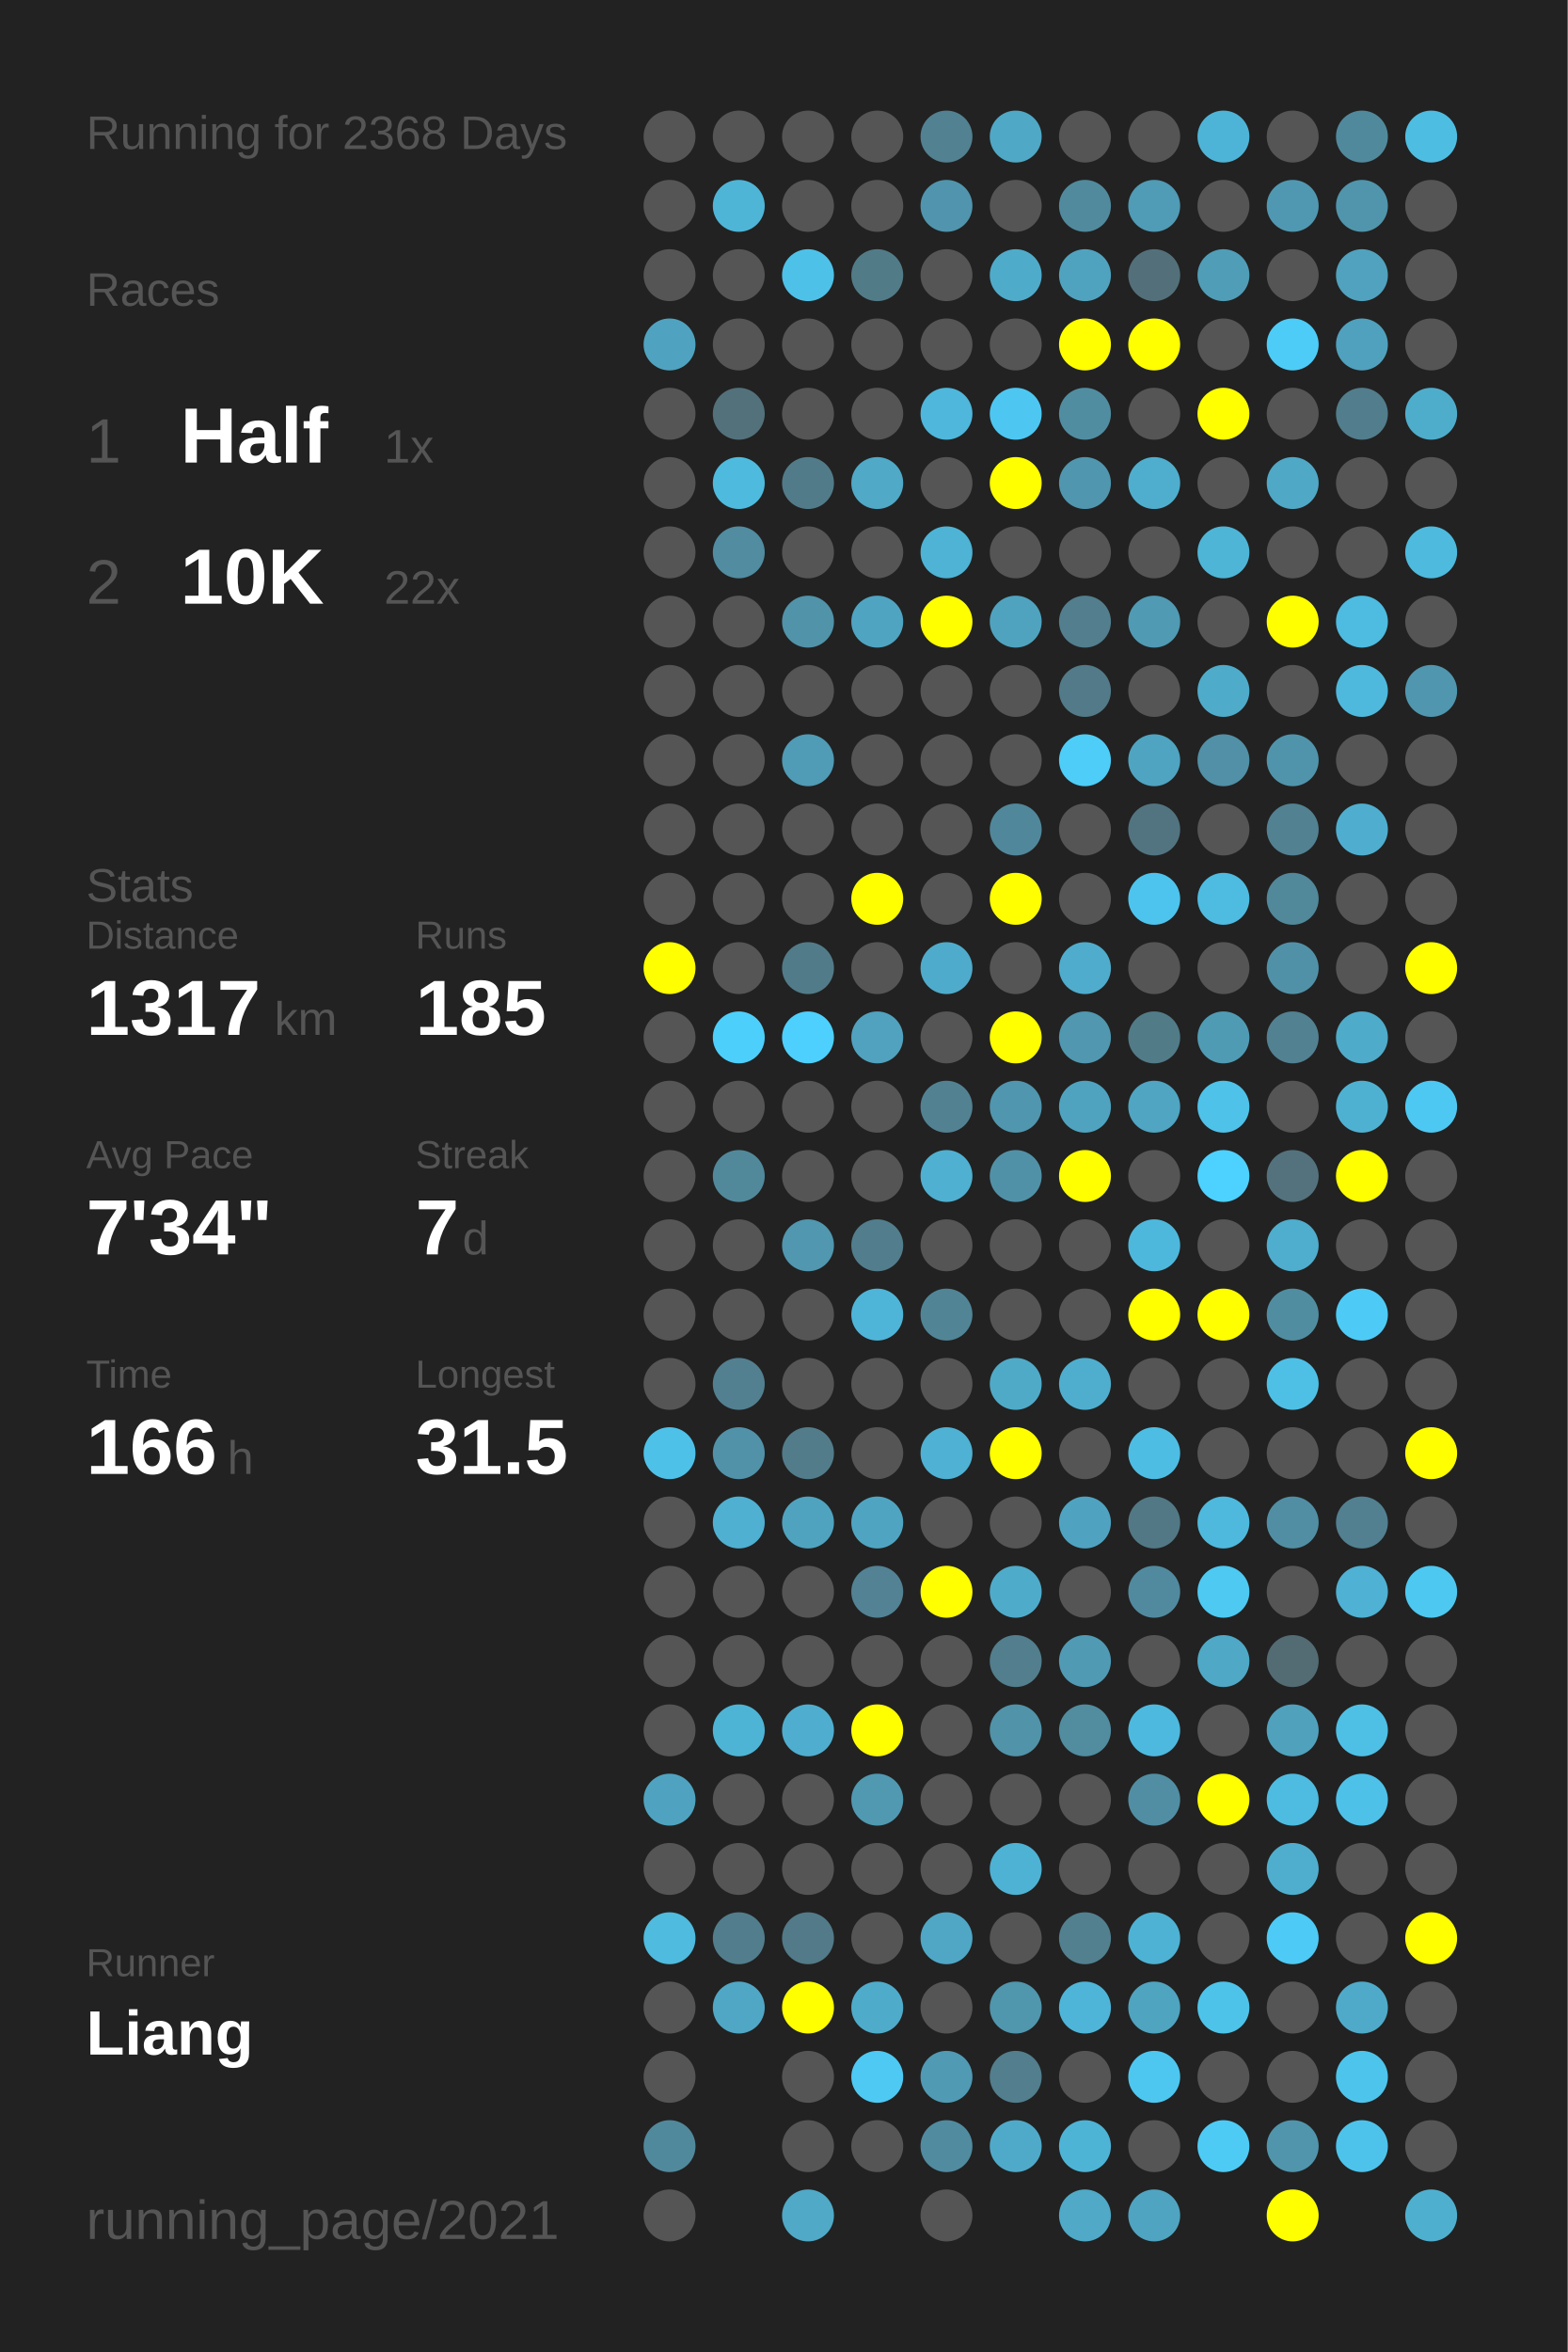
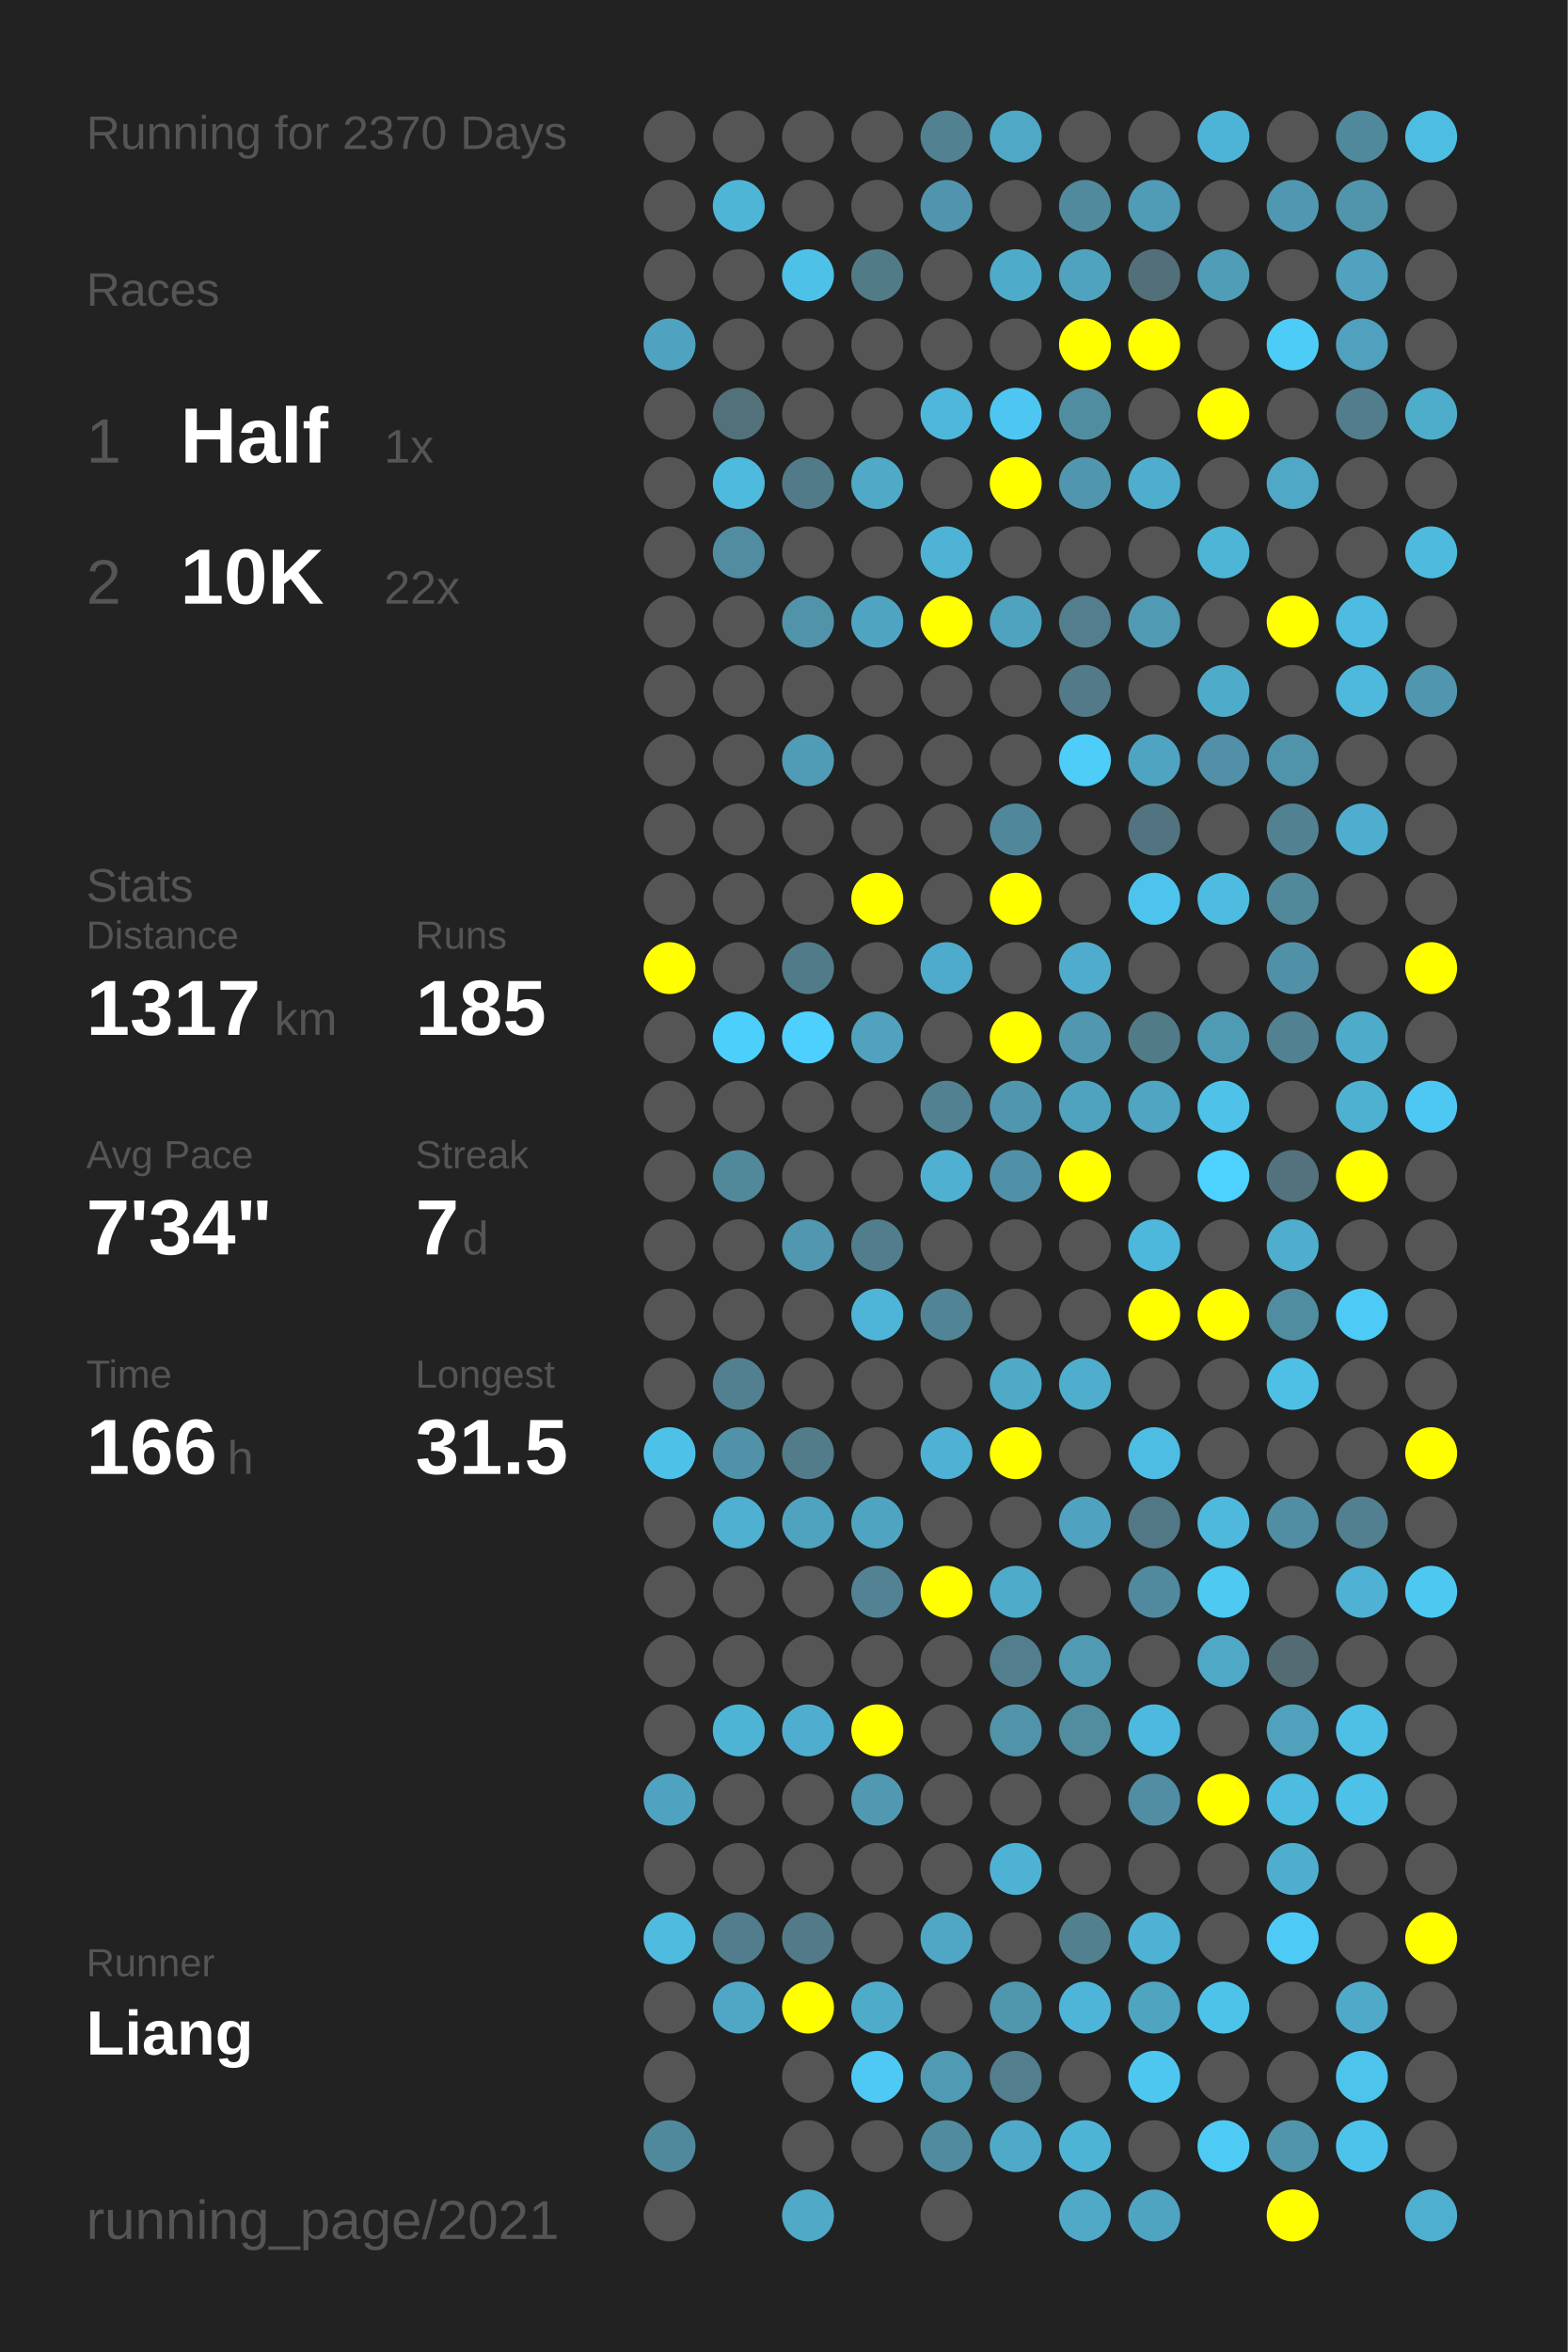
<svg xmlns="http://www.w3.org/2000/svg" baseProfile="full" height="300mm" version="1.1" viewBox="0,0,200,300" width="200mm">
  <defs />
  <rect fill="#222222" height="300" width="200" x="0" y="0" />
-   <text fill="#555555" style="font-size:6px; font-family:Arial;" x="11" y="19">Running for 2368 Days</text>
+   <text fill="#555555" style="font-size:6px; font-family:Arial;" x="11" y="19">Running for 2370 Days</text>
  <text fill="#555555" style="font-size:6px; font-family:Arial;" x="11" y="39">Races</text>
  <text fill="#555555" style="font-size:8px; font-family:Arial;" x="11" y="59">1</text>
  <text fill="#FFFFFF" style="font-size:10px; font-family:Arial; font-weight:bold;" x="23" y="59">Half</text>
  <text fill="#555555" style="font-size:6px; font-family:Arial;" x="49" y="59">1x</text>
  <text fill="#555555" style="font-size:8px; font-family:Arial;" x="11" y="77">2</text>
  <text fill="#FFFFFF" style="font-size:10px; font-family:Arial; font-weight:bold;" x="23" y="77">10K</text>
  <text fill="#555555" style="font-size:6px; font-family:Arial;" x="49" y="77">22x</text>
  <text fill="#555555" style="font-size:6px; font-family:Arial;" x="11" y="115">Stats</text>
  <text fill="#555555" style="font-size:5px; font-family:Arial;" x="11" y="121">Distance</text>
  <text fill="#FFFFFF" style="font-size:10px; font-family:Arial; font-weight:bold;" x="11" y="132">1317</text>
  <text fill="#555555" style="font-size:6px; font-family:Arial;" x="35" y="132">km</text>
  <text fill="#555555" style="font-size:5px; font-family:Arial;" x="53" y="121">Runs</text>
  <text fill="#FFFFFF" style="font-size:10px; font-family:Arial; font-weight:bold;" x="53" y="132">185</text>
  <text fill="#555555" style="font-size:5px; font-family:Arial;" x="11" y="149">Avg Pace</text>
  <text fill="#FFFFFF" style="font-size:10px; font-family:Arial; font-weight:bold;" x="11" y="160">7'34"</text>
  <text fill="#555555" style="font-size:5px; font-family:Arial;" x="53" y="149">Streak</text>
  <text fill="#FFFFFF" style="font-size:10px; font-family:Arial; font-weight:bold;" x="53" y="160">7</text>
  <text fill="#555555" style="font-size:6px; font-family:Arial;" x="59" y="160">d</text>
  <text fill="#555555" style="font-size:5px; font-family:Arial;" x="11" y="177">Time</text>
  <text fill="#FFFFFF" style="font-size:10px; font-family:Arial; font-weight:bold;" x="11" y="188">166</text>
  <text fill="#555555" style="font-size:6px; font-family:Arial;" x="29" y="188">h</text>
  <text fill="#555555" style="font-size:5px; font-family:Arial;" x="53" y="177">Longest</text>
  <text fill="#FFFFFF" style="font-size:10px; font-family:Arial; font-weight:bold;" x="53" y="188">31.5</text>
  <text fill="#555555" style="font-size:5px; font-family:Arial;" x="11" y="252.065">Runner</text>
  <text fill="#FFFFFF" style="font-size:8px; font-family:Arial; font-weight:bold;" x="11" y="262.065">Liang</text>
  <text fill="#555555" style="font-size:7px; font-family:Arial;" x="11" y="285.581">running_page/2021</text>
  <circle cx="85.417" cy="17.419" fill="#555555" r="3.312" />
  <circle cx="85.417" cy="26.258" fill="#555555" r="3.312" />
  <circle cx="85.417" cy="35.097" fill="#555555" r="3.312" />
  <circle cx="85.417" cy="43.935" fill="#4fa3c0" r="3.312" />
  <circle cx="85.417" cy="52.774" fill="#555555" r="3.312" />
  <circle cx="85.417" cy="61.613" fill="#555555" r="3.312" />
  <circle cx="85.417" cy="70.452" fill="#555555" r="3.312" />
  <circle cx="85.417" cy="79.29" fill="#555555" r="3.312" />
  <circle cx="85.417" cy="88.129" fill="#555555" r="3.312" />
  <circle cx="85.417" cy="96.968" fill="#555555" r="3.312" />
  <circle cx="85.417" cy="105.806" fill="#555555" r="3.312" />
  <circle cx="85.417" cy="114.645" fill="#555555" r="3.312" />
  <circle cx="85.417" cy="123.484" fill="#FFFF00" r="3.312" />
  <circle cx="85.417" cy="132.323" fill="#555555" r="3.312" />
  <circle cx="85.417" cy="141.161" fill="#555555" r="3.312" />
  <circle cx="85.417" cy="150" fill="#555555" r="3.312" />
  <circle cx="85.417" cy="158.839" fill="#555555" r="3.312" />
  <circle cx="85.417" cy="167.677" fill="#555555" r="3.312" />
  <circle cx="85.417" cy="176.516" fill="#555555" r="3.312" />
  <circle cx="85.417" cy="185.355" fill="#4ec1e9" r="3.312" />
  <circle cx="85.417" cy="194.194" fill="#555555" r="3.312" />
  <circle cx="85.417" cy="203.032" fill="#555555" r="3.312" />
  <circle cx="85.417" cy="211.871" fill="#555555" r="3.312" />
  <circle cx="85.417" cy="220.71" fill="#555555" r="3.312" />
  <circle cx="85.417" cy="229.548" fill="#4fa3c0" r="3.312" />
  <circle cx="85.417" cy="238.387" fill="#555555" r="3.312" />
  <circle cx="85.417" cy="247.226" fill="#4ebbdf" r="3.312" />
  <circle cx="85.417" cy="256.065" fill="#555555" r="3.312" />
  <circle cx="85.417" cy="264.903" fill="#555555" r="3.312" />
  <circle cx="85.417" cy="273.742" fill="#51899c" r="3.312" />
  <circle cx="85.417" cy="282.581" fill="#555555" r="3.312" />
  <circle cx="94.25" cy="17.419" fill="#555555" r="3.312" />
  <circle cx="94.25" cy="26.258" fill="#4eb5d7" r="3.312" />
  <circle cx="94.25" cy="35.097" fill="#555555" r="3.312" />
  <circle cx="94.25" cy="43.935" fill="#555555" r="3.312" />
  <circle cx="94.25" cy="52.774" fill="#53717b" r="3.312" />
  <circle cx="94.25" cy="61.613" fill="#4ebade" r="3.312" />
  <circle cx="94.25" cy="70.452" fill="#518ca0" r="3.312" />
  <circle cx="94.25" cy="79.29" fill="#555555" r="3.312" />
  <circle cx="94.25" cy="88.129" fill="#555555" r="3.312" />
  <circle cx="94.25" cy="96.968" fill="#555555" r="3.312" />
  <circle cx="94.25" cy="105.806" fill="#555555" r="3.312" />
  <circle cx="94.25" cy="114.645" fill="#555555" r="3.312" />
  <circle cx="94.25" cy="123.484" fill="#555555" r="3.312" />
  <circle cx="94.25" cy="132.323" fill="#4dcffb" r="3.312" />
  <circle cx="94.25" cy="141.161" fill="#555555" r="3.312" />
  <circle cx="94.25" cy="150" fill="#51899b" r="3.312" />
  <circle cx="94.25" cy="158.839" fill="#555555" r="3.312" />
  <circle cx="94.25" cy="167.677" fill="#555555" r="3.312" />
  <circle cx="94.25" cy="176.516" fill="#528090" r="3.312" />
  <circle cx="94.25" cy="185.355" fill="#5192a9" r="3.312" />
  <circle cx="94.25" cy="194.194" fill="#4fb0d1" r="3.312" />
  <circle cx="94.25" cy="203.032" fill="#555555" r="3.312" />
  <circle cx="94.25" cy="211.871" fill="#555555" r="3.312" />
  <circle cx="94.25" cy="220.71" fill="#4eb4d6" r="3.312" />
  <circle cx="94.25" cy="229.548" fill="#555555" r="3.312" />
  <circle cx="94.25" cy="238.387" fill="#555555" r="3.312" />
  <circle cx="94.25" cy="247.226" fill="#527d8c" r="3.312" />
  <circle cx="94.25" cy="256.065" fill="#4fa7c5" r="3.312" />
  <circle cx="103.083" cy="17.419" fill="#555555" r="3.312" />
  <circle cx="103.083" cy="26.258" fill="#555555" r="3.312" />
  <circle cx="103.083" cy="35.097" fill="#4ec1e8" r="3.312" />
  <circle cx="103.083" cy="43.935" fill="#555555" r="3.312" />
  <circle cx="103.083" cy="52.774" fill="#555555" r="3.312" />
  <circle cx="103.083" cy="61.613" fill="#527b89" r="3.312" />
  <circle cx="103.083" cy="70.452" fill="#555555" r="3.312" />
  <circle cx="103.083" cy="79.29" fill="#5193a9" r="3.312" />
  <circle cx="103.083" cy="88.129" fill="#555555" r="3.312" />
  <circle cx="103.083" cy="96.968" fill="#509bb5" r="3.312" />
  <circle cx="103.083" cy="105.806" fill="#555555" r="3.312" />
  <circle cx="103.083" cy="114.645" fill="#555555" r="3.312" />
  <circle cx="103.083" cy="123.484" fill="#527b89" r="3.312" />
  <circle cx="103.083" cy="132.323" fill="#4dd0fd" r="3.312" />
  <circle cx="103.083" cy="141.161" fill="#555555" r="3.312" />
  <circle cx="103.083" cy="150" fill="#555555" r="3.312" />
  <circle cx="103.083" cy="158.839" fill="#5097af" r="3.312" />
  <circle cx="103.083" cy="167.677" fill="#555555" r="3.312" />
  <circle cx="103.083" cy="176.516" fill="#555555" r="3.312" />
  <circle cx="103.083" cy="185.355" fill="#527c8a" r="3.312" />
  <circle cx="103.083" cy="194.194" fill="#4fa3bf" r="3.312" />
  <circle cx="103.083" cy="203.032" fill="#555555" r="3.312" />
  <circle cx="103.083" cy="211.871" fill="#555555" r="3.312" />
  <circle cx="103.083" cy="220.71" fill="#4faecf" r="3.312" />
  <circle cx="103.083" cy="229.548" fill="#555555" r="3.312" />
  <circle cx="103.083" cy="238.387" fill="#555555" r="3.312" />
  <circle cx="103.083" cy="247.226" fill="#527a88" r="3.312" />
  <circle cx="103.083" cy="256.065" fill="#FFFF00" r="3.312" />
  <circle cx="103.083" cy="264.903" fill="#555555" r="3.312" />
  <circle cx="103.083" cy="273.742" fill="#555555" r="3.312" />
  <circle cx="103.083" cy="282.581" fill="#4fa9c7" r="3.312" />
  <circle cx="111.917" cy="17.419" fill="#555555" r="3.312" />
  <circle cx="111.917" cy="26.258" fill="#555555" r="3.312" />
  <circle cx="111.917" cy="35.097" fill="#527b88" r="3.312" />
  <circle cx="111.917" cy="43.935" fill="#555555" r="3.312" />
  <circle cx="111.917" cy="52.774" fill="#555555" r="3.312" />
  <circle cx="111.917" cy="61.613" fill="#4fa9c7" r="3.312" />
  <circle cx="111.917" cy="70.452" fill="#555555" r="3.312" />
  <circle cx="111.917" cy="79.29" fill="#4fa4c1" r="3.312" />
  <circle cx="111.917" cy="88.129" fill="#555555" r="3.312" />
  <circle cx="111.917" cy="96.968" fill="#555555" r="3.312" />
  <circle cx="111.917" cy="105.806" fill="#555555" r="3.312" />
  <circle cx="111.917" cy="114.645" fill="#FFFF00" r="3.312" />
  <circle cx="111.917" cy="123.484" fill="#555555" r="3.312" />
  <circle cx="111.917" cy="132.323" fill="#50a2be" r="3.312" />
  <circle cx="111.917" cy="141.161" fill="#555555" r="3.312" />
  <circle cx="111.917" cy="150" fill="#555555" r="3.312" />
  <circle cx="111.917" cy="158.839" fill="#527d8c" r="3.312" />
  <circle cx="111.917" cy="167.677" fill="#4eb5d8" r="3.312" />
  <circle cx="111.917" cy="176.516" fill="#555555" r="3.312" />
  <circle cx="111.917" cy="185.355" fill="#555555" r="3.312" />
  <circle cx="111.917" cy="194.194" fill="#4fa5c1" r="3.312" />
  <circle cx="111.917" cy="203.032" fill="#528293" r="3.312" />
  <circle cx="111.917" cy="211.871" fill="#555555" r="3.312" />
  <circle cx="111.917" cy="220.71" fill="#FFFF00" r="3.312" />
  <circle cx="111.917" cy="229.548" fill="#5099b1" r="3.312" />
  <circle cx="111.917" cy="238.387" fill="#555555" r="3.312" />
  <circle cx="111.917" cy="247.226" fill="#555555" r="3.312" />
  <circle cx="111.917" cy="256.065" fill="#4fabca" r="3.312" />
  <circle cx="111.917" cy="264.903" fill="#4dc9f3" r="3.312" />
  <circle cx="111.917" cy="273.742" fill="#555555" r="3.312" />
  <circle cx="120.75" cy="17.419" fill="#528191" r="3.312" />
  <circle cx="120.75" cy="26.258" fill="#5095ad" r="3.312" />
  <circle cx="120.75" cy="35.097" fill="#555555" r="3.312" />
  <circle cx="120.75" cy="43.935" fill="#555555" r="3.312" />
  <circle cx="120.75" cy="52.774" fill="#4eb7db" r="3.312" />
  <circle cx="120.75" cy="61.613" fill="#555555" r="3.312" />
  <circle cx="120.75" cy="70.452" fill="#4eb3d5" r="3.312" />
  <circle cx="120.75" cy="79.29" fill="#FFFF00" r="3.312" />
  <circle cx="120.75" cy="88.129" fill="#555555" r="3.312" />
  <circle cx="120.75" cy="96.968" fill="#555555" r="3.312" />
  <circle cx="120.75" cy="105.806" fill="#555555" r="3.312" />
  <circle cx="120.75" cy="114.645" fill="#555555" r="3.312" />
  <circle cx="120.75" cy="123.484" fill="#4fabcb" r="3.312" />
  <circle cx="120.75" cy="132.323" fill="#555555" r="3.312" />
  <circle cx="120.75" cy="141.161" fill="#528292" r="3.312" />
  <circle cx="120.75" cy="150" fill="#4fb0d1" r="3.312" />
  <circle cx="120.75" cy="158.839" fill="#555555" r="3.312" />
  <circle cx="120.75" cy="167.677" fill="#518596" r="3.312" />
  <circle cx="120.75" cy="176.516" fill="#555555" r="3.312" />
  <circle cx="120.75" cy="185.355" fill="#4fb1d3" r="3.312" />
  <circle cx="120.75" cy="194.194" fill="#555555" r="3.312" />
  <circle cx="120.75" cy="203.032" fill="#FFFF00" r="3.312" />
  <circle cx="120.75" cy="211.871" fill="#555555" r="3.312" />
  <circle cx="120.75" cy="220.71" fill="#555555" r="3.312" />
  <circle cx="120.75" cy="229.548" fill="#555555" r="3.312" />
  <circle cx="120.75" cy="238.387" fill="#555555" r="3.312" />
  <circle cx="120.75" cy="247.226" fill="#4fa7c5" r="3.312" />
  <circle cx="120.75" cy="256.065" fill="#555555" r="3.312" />
  <circle cx="120.75" cy="264.903" fill="#509ab3" r="3.312" />
  <circle cx="120.75" cy="273.742" fill="#518b9f" r="3.312" />
  <circle cx="120.75" cy="282.581" fill="#555555" r="3.312" />
  <circle cx="129.583" cy="17.419" fill="#4fa8c5" r="3.312" />
  <circle cx="129.583" cy="26.258" fill="#555555" r="3.312" />
  <circle cx="129.583" cy="35.097" fill="#4fabca" r="3.312" />
  <circle cx="129.583" cy="43.935" fill="#555555" r="3.312" />
  <circle cx="129.583" cy="52.774" fill="#4dc7f1" r="3.312" />
  <circle cx="129.583" cy="61.613" fill="#FFFF00" r="3.312" />
  <circle cx="129.583" cy="70.452" fill="#555555" r="3.312" />
  <circle cx="129.583" cy="79.29" fill="#4fa3bf" r="3.312" />
  <circle cx="129.583" cy="88.129" fill="#555555" r="3.312" />
  <circle cx="129.583" cy="96.968" fill="#555555" r="3.312" />
  <circle cx="129.583" cy="105.806" fill="#51879a" r="3.312" />
  <circle cx="129.583" cy="114.645" fill="#FFFF00" r="3.312" />
  <circle cx="129.583" cy="123.484" fill="#555555" r="3.312" />
  <circle cx="129.583" cy="132.323" fill="#FFFF00" r="3.312" />
  <circle cx="129.583" cy="141.161" fill="#5096ae" r="3.312" />
  <circle cx="129.583" cy="150" fill="#5191a7" r="3.312" />
  <circle cx="129.583" cy="158.839" fill="#555555" r="3.312" />
  <circle cx="129.583" cy="167.677" fill="#555555" r="3.312" />
  <circle cx="129.583" cy="176.516" fill="#4faac8" r="3.312" />
  <circle cx="129.583" cy="185.355" fill="#FFFF00" r="3.312" />
  <circle cx="129.583" cy="194.194" fill="#555555" r="3.312" />
  <circle cx="129.583" cy="203.032" fill="#4fabca" r="3.312" />
  <circle cx="129.583" cy="211.871" fill="#527e8d" r="3.312" />
  <circle cx="129.583" cy="220.71" fill="#5193a9" r="3.312" />
  <circle cx="129.583" cy="229.548" fill="#555555" r="3.312" />
  <circle cx="129.583" cy="238.387" fill="#4eb2d4" r="3.312" />
  <circle cx="129.583" cy="247.226" fill="#555555" r="3.312" />
  <circle cx="129.583" cy="256.065" fill="#5096ad" r="3.312" />
  <circle cx="129.583" cy="264.903" fill="#527e8d" r="3.312" />
  <circle cx="129.583" cy="273.742" fill="#4faac9" r="3.312" />
  <circle cx="138.417" cy="17.419" fill="#555555" r="3.312" />
  <circle cx="138.417" cy="26.258" fill="#518a9d" r="3.312" />
  <circle cx="138.417" cy="35.097" fill="#50a3bf" r="3.312" />
  <circle cx="138.417" cy="43.935" fill="#FFFF00" r="3.312" />
  <circle cx="138.417" cy="52.774" fill="#518da1" r="3.312" />
  <circle cx="138.417" cy="61.613" fill="#5096ae" r="3.312" />
  <circle cx="138.417" cy="70.452" fill="#555555" r="3.312" />
  <circle cx="138.417" cy="79.29" fill="#527e8d" r="3.312" />
  <circle cx="138.417" cy="88.129" fill="#527a88" r="3.312" />
  <circle cx="138.417" cy="96.968" fill="#4dcdf8" r="3.312" />
  <circle cx="138.417" cy="105.806" fill="#555555" r="3.312" />
  <circle cx="138.417" cy="114.645" fill="#555555" r="3.312" />
  <circle cx="138.417" cy="123.484" fill="#4faccc" r="3.312" />
  <circle cx="138.417" cy="132.323" fill="#5097af" r="3.312" />
  <circle cx="138.417" cy="141.161" fill="#4fa3bf" r="3.312" />
  <circle cx="138.417" cy="150" fill="#FFFF00" r="3.312" />
  <circle cx="138.417" cy="158.839" fill="#555555" r="3.312" />
  <circle cx="138.417" cy="167.677" fill="#555555" r="3.312" />
  <circle cx="138.417" cy="176.516" fill="#4faece" r="3.312" />
  <circle cx="138.417" cy="185.355" fill="#555555" r="3.312" />
  <circle cx="138.417" cy="194.194" fill="#4fa3c0" r="3.312" />
  <circle cx="138.417" cy="203.032" fill="#555555" r="3.312" />
  <circle cx="138.417" cy="211.871" fill="#509ab4" r="3.312" />
  <circle cx="138.417" cy="220.71" fill="#518c9f" r="3.312" />
  <circle cx="138.417" cy="229.548" fill="#555555" r="3.312" />
  <circle cx="138.417" cy="238.387" fill="#555555" r="3.312" />
  <circle cx="138.417" cy="247.226" fill="#52808f" r="3.312" />
  <circle cx="138.417" cy="256.065" fill="#4eb5d8" r="3.312" />
  <circle cx="138.417" cy="264.903" fill="#555555" r="3.312" />
  <circle cx="138.417" cy="273.742" fill="#4eb4d6" r="3.312" />
  <circle cx="138.417" cy="282.581" fill="#4fa9c7" r="3.312" />
  <circle cx="147.25" cy="17.419" fill="#555555" r="3.312" />
  <circle cx="147.25" cy="26.258" fill="#509bb5" r="3.312" />
  <circle cx="147.25" cy="35.097" fill="#53707a" r="3.312" />
  <circle cx="147.25" cy="43.935" fill="#FFFF00" r="3.312" />
  <circle cx="147.25" cy="52.774" fill="#555555" r="3.312" />
  <circle cx="147.25" cy="61.613" fill="#4faece" r="3.312" />
  <circle cx="147.25" cy="70.452" fill="#555555" r="3.312" />
  <circle cx="147.25" cy="79.29" fill="#509ab3" r="3.312" />
  <circle cx="147.25" cy="88.129" fill="#555555" r="3.312" />
  <circle cx="147.25" cy="96.968" fill="#4fa4c1" r="3.312" />
  <circle cx="147.25" cy="105.806" fill="#527480" r="3.312" />
  <circle cx="147.25" cy="114.645" fill="#4dc4ed" r="3.312" />
  <circle cx="147.25" cy="123.484" fill="#555555" r="3.312" />
  <circle cx="147.25" cy="132.323" fill="#527b88" r="3.312" />
  <circle cx="147.25" cy="141.161" fill="#4fa5c2" r="3.312" />
  <circle cx="147.25" cy="150" fill="#555555" r="3.312" />
  <circle cx="147.25" cy="158.839" fill="#4eb8dc" r="3.312" />
  <circle cx="147.25" cy="167.677" fill="#FFFF00" r="3.312" />
  <circle cx="147.25" cy="176.516" fill="#555555" r="3.312" />
  <circle cx="147.25" cy="185.355" fill="#4ebde3" r="3.312" />
  <circle cx="147.25" cy="194.194" fill="#527885" r="3.312" />
  <circle cx="147.25" cy="203.032" fill="#518a9e" r="3.312" />
  <circle cx="147.25" cy="211.871" fill="#555555" r="3.312" />
  <circle cx="147.25" cy="220.71" fill="#4eb9de" r="3.312" />
  <circle cx="147.25" cy="229.548" fill="#518ea3" r="3.312" />
  <circle cx="147.25" cy="238.387" fill="#555555" r="3.312" />
  <circle cx="147.25" cy="247.226" fill="#4eb2d4" r="3.312" />
  <circle cx="147.25" cy="256.065" fill="#4fa4c0" r="3.312" />
  <circle cx="147.25" cy="264.903" fill="#4dc7f0" r="3.312" />
  <circle cx="147.25" cy="273.742" fill="#555555" r="3.312" />
  <circle cx="147.25" cy="282.581" fill="#4fa4c1" r="3.312" />
  <circle cx="156.083" cy="17.419" fill="#4eb4d7" r="3.312" />
  <circle cx="156.083" cy="26.258" fill="#555555" r="3.312" />
  <circle cx="156.083" cy="35.097" fill="#509db7" r="3.312" />
  <circle cx="156.083" cy="43.935" fill="#555555" r="3.312" />
  <circle cx="156.083" cy="52.774" fill="#FFFF00" r="3.312" />
  <circle cx="156.083" cy="61.613" fill="#555555" r="3.312" />
  <circle cx="156.083" cy="70.452" fill="#4eb5d7" r="3.312" />
  <circle cx="156.083" cy="79.29" fill="#555555" r="3.312" />
  <circle cx="156.083" cy="88.129" fill="#4fabca" r="3.312" />
  <circle cx="156.083" cy="96.968" fill="#5190a6" r="3.312" />
  <circle cx="156.083" cy="105.806" fill="#555555" r="3.312" />
  <circle cx="156.083" cy="114.645" fill="#4ebbe1" r="3.312" />
  <circle cx="156.083" cy="123.484" fill="#555555" r="3.312" />
  <circle cx="156.083" cy="132.323" fill="#509bb4" r="3.312" />
  <circle cx="156.083" cy="141.161" fill="#4ec2e9" r="3.312" />
  <circle cx="156.083" cy="150" fill="#4dd1fe" r="3.312" />
  <circle cx="156.083" cy="158.839" fill="#555555" r="3.312" />
  <circle cx="156.083" cy="167.677" fill="#FFFF00" r="3.312" />
  <circle cx="156.083" cy="176.516" fill="#555555" r="3.312" />
  <circle cx="156.083" cy="185.355" fill="#555555" r="3.312" />
  <circle cx="156.083" cy="194.194" fill="#4eb9dd" r="3.312" />
  <circle cx="156.083" cy="203.032" fill="#4dc9f2" r="3.312" />
  <circle cx="156.083" cy="211.871" fill="#4fa8c6" r="3.312" />
  <circle cx="156.083" cy="220.71" fill="#555555" r="3.312" />
  <circle cx="156.083" cy="229.548" fill="#FFFF00" r="3.312" />
  <circle cx="156.083" cy="238.387" fill="#555555" r="3.312" />
  <circle cx="156.083" cy="247.226" fill="#555555" r="3.312" />
  <circle cx="156.083" cy="256.065" fill="#4dc3ea" r="3.312" />
  <circle cx="156.083" cy="264.903" fill="#555555" r="3.312" />
  <circle cx="156.083" cy="273.742" fill="#4dcbf5" r="3.312" />
  <circle cx="164.917" cy="17.419" fill="#555555" r="3.312" />
  <circle cx="164.917" cy="26.258" fill="#5098b1" r="3.312" />
  <circle cx="164.917" cy="35.097" fill="#555555" r="3.312" />
  <circle cx="164.917" cy="43.935" fill="#4dccf7" r="3.312" />
  <circle cx="164.917" cy="52.774" fill="#555555" r="3.312" />
  <circle cx="164.917" cy="61.613" fill="#4fa8c6" r="3.312" />
  <circle cx="164.917" cy="70.452" fill="#555555" r="3.312" />
  <circle cx="164.917" cy="79.29" fill="#FFFF00" r="3.312" />
  <circle cx="164.917" cy="88.129" fill="#555555" r="3.312" />
  <circle cx="164.917" cy="96.968" fill="#5094ab" r="3.312" />
  <circle cx="164.917" cy="105.806" fill="#528191" r="3.312" />
  <circle cx="164.917" cy="114.645" fill="#51889a" r="3.312" />
  <circle cx="164.917" cy="123.484" fill="#5191a7" r="3.312" />
  <circle cx="164.917" cy="132.323" fill="#528191" r="3.312" />
  <circle cx="164.917" cy="141.161" fill="#555555" r="3.312" />
  <circle cx="164.917" cy="150" fill="#53727d" r="3.312" />
  <circle cx="164.917" cy="158.839" fill="#4fadcd" r="3.312" />
  <circle cx="164.917" cy="167.677" fill="#518da1" r="3.312" />
  <circle cx="164.917" cy="176.516" fill="#4ec0e6" r="3.312" />
  <circle cx="164.917" cy="185.355" fill="#555555" r="3.312" />
  <circle cx="164.917" cy="194.194" fill="#518ea3" r="3.312" />
  <circle cx="164.917" cy="203.032" fill="#555555" r="3.312" />
  <circle cx="164.917" cy="211.871" fill="#536b73" r="3.312" />
  <circle cx="164.917" cy="220.71" fill="#50a1bc" r="3.312" />
  <circle cx="164.917" cy="229.548" fill="#4ebbe0" r="3.312" />
  <circle cx="164.917" cy="238.387" fill="#4faece" r="3.312" />
  <circle cx="164.917" cy="247.226" fill="#4dcaf5" r="3.312" />
  <circle cx="164.917" cy="256.065" fill="#555555" r="3.312" />
  <circle cx="164.917" cy="264.903" fill="#555555" r="3.312" />
  <circle cx="164.917" cy="273.742" fill="#5095ac" r="3.312" />
  <circle cx="164.917" cy="282.581" fill="#FFFF00" r="3.312" />
  <circle cx="173.75" cy="17.419" fill="#51899c" r="3.312" />
  <circle cx="173.75" cy="26.258" fill="#5095ac" r="3.312" />
  <circle cx="173.75" cy="35.097" fill="#50a2be" r="3.312" />
  <circle cx="173.75" cy="43.935" fill="#50a1bd" r="3.312" />
  <circle cx="173.75" cy="52.774" fill="#527d8c" r="3.312" />
  <circle cx="173.75" cy="61.613" fill="#555555" r="3.312" />
  <circle cx="173.75" cy="70.452" fill="#555555" r="3.312" />
  <circle cx="173.75" cy="79.29" fill="#4ebbe0" r="3.312" />
  <circle cx="173.75" cy="88.129" fill="#4eb9dd" r="3.312" />
  <circle cx="173.75" cy="96.968" fill="#555555" r="3.312" />
  <circle cx="173.75" cy="105.806" fill="#4faecf" r="3.312" />
  <circle cx="173.75" cy="114.645" fill="#555555" r="3.312" />
  <circle cx="173.75" cy="123.484" fill="#555555" r="3.312" />
  <circle cx="173.75" cy="132.323" fill="#4fabca" r="3.312" />
  <circle cx="173.75" cy="141.161" fill="#4fb1d2" r="3.312" />
  <circle cx="173.75" cy="150" fill="#FFFF00" r="3.312" />
  <circle cx="173.75" cy="158.839" fill="#555555" r="3.312" />
  <circle cx="173.75" cy="167.677" fill="#4dcbf6" r="3.312" />
  <circle cx="173.75" cy="176.516" fill="#555555" r="3.312" />
  <circle cx="173.75" cy="185.355" fill="#555555" r="3.312" />
  <circle cx="173.75" cy="194.194" fill="#528090" r="3.312" />
  <circle cx="173.75" cy="203.032" fill="#4fb1d3" r="3.312" />
  <circle cx="173.75" cy="211.871" fill="#555555" r="3.312" />
  <circle cx="173.75" cy="220.71" fill="#4ec0e6" r="3.312" />
  <circle cx="173.75" cy="229.548" fill="#4ec1e8" r="3.312" />
  <circle cx="173.75" cy="238.387" fill="#555555" r="3.312" />
  <circle cx="173.75" cy="247.226" fill="#555555" r="3.312" />
  <circle cx="173.75" cy="256.065" fill="#4faac9" r="3.312" />
  <circle cx="173.75" cy="264.903" fill="#4dc4ec" r="3.312" />
  <circle cx="173.75" cy="273.742" fill="#4dc3eb" r="3.312" />
  <circle cx="182.583" cy="17.419" fill="#4ebde2" r="3.312" />
  <circle cx="182.583" cy="26.258" fill="#555555" r="3.312" />
  <circle cx="182.583" cy="35.097" fill="#555555" r="3.312" />
  <circle cx="182.583" cy="43.935" fill="#555555" r="3.312" />
  <circle cx="182.583" cy="52.774" fill="#4fadcc" r="3.312" />
  <circle cx="182.583" cy="61.613" fill="#555555" r="3.312" />
  <circle cx="182.583" cy="70.452" fill="#4ebade" r="3.312" />
  <circle cx="182.583" cy="79.29" fill="#555555" r="3.312" />
  <circle cx="182.583" cy="88.129" fill="#5096ae" r="3.312" />
  <circle cx="182.583" cy="96.968" fill="#555555" r="3.312" />
  <circle cx="182.583" cy="105.806" fill="#555555" r="3.312" />
  <circle cx="182.583" cy="114.645" fill="#555555" r="3.312" />
  <circle cx="182.583" cy="123.484" fill="#FFFF00" r="3.312" />
  <circle cx="182.583" cy="132.323" fill="#555555" r="3.312" />
  <circle cx="182.583" cy="141.161" fill="#4dc8f2" r="3.312" />
  <circle cx="182.583" cy="150" fill="#555555" r="3.312" />
  <circle cx="182.583" cy="158.839" fill="#555555" r="3.312" />
  <circle cx="182.583" cy="167.677" fill="#555555" r="3.312" />
  <circle cx="182.583" cy="176.516" fill="#555555" r="3.312" />
  <circle cx="182.583" cy="185.355" fill="#FFFF00" r="3.312" />
  <circle cx="182.583" cy="194.194" fill="#555555" r="3.312" />
  <circle cx="182.583" cy="203.032" fill="#4dc8f1" r="3.312" />
  <circle cx="182.583" cy="211.871" fill="#555555" r="3.312" />
  <circle cx="182.583" cy="220.71" fill="#555555" r="3.312" />
  <circle cx="182.583" cy="229.548" fill="#555555" r="3.312" />
  <circle cx="182.583" cy="238.387" fill="#555555" r="3.312" />
  <circle cx="182.583" cy="247.226" fill="#FFFF00" r="3.312" />
  <circle cx="182.583" cy="256.065" fill="#555555" r="3.312" />
  <circle cx="182.583" cy="264.903" fill="#555555" r="3.312" />
  <circle cx="182.583" cy="273.742" fill="#555555" r="3.312" />
  <circle cx="182.583" cy="282.581" fill="#4fafcf" r="3.312" />
</svg>
